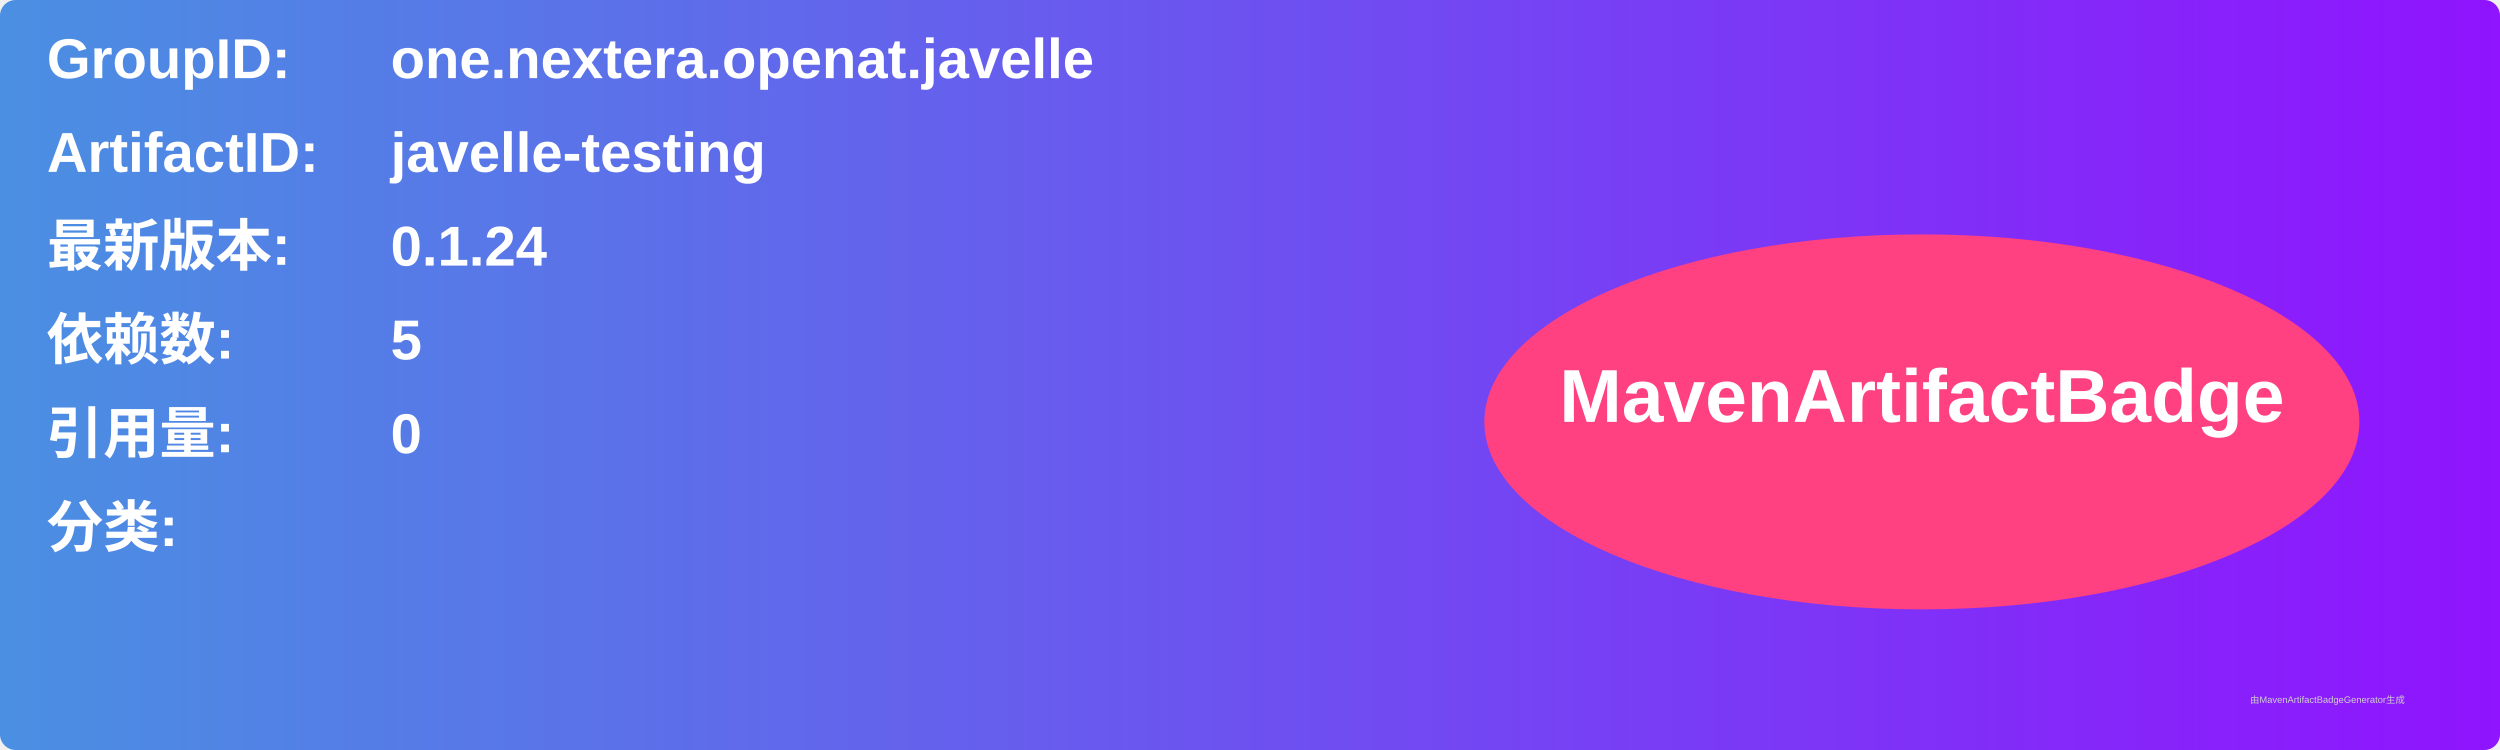
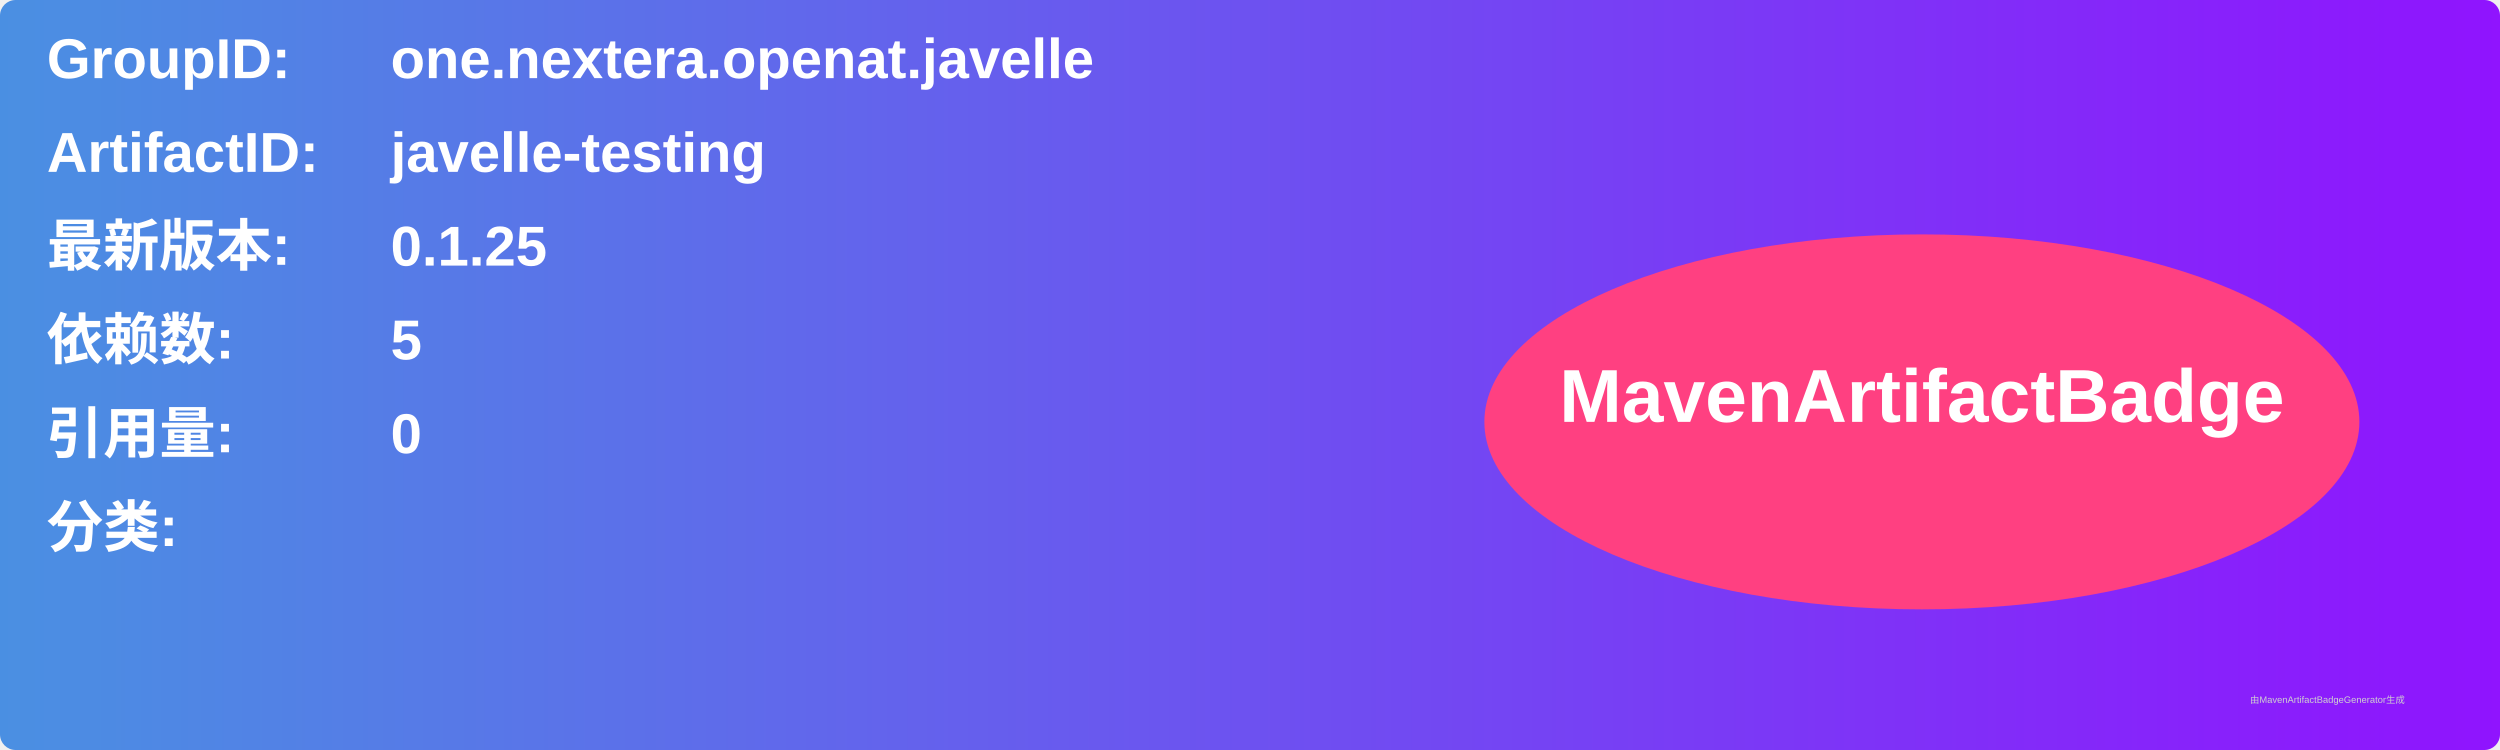
<svg xmlns="http://www.w3.org/2000/svg" width="800" height="240" viewBox="0 0 800 240">
  <linearGradient id="grad" x1="0%" y1="0%" x2="100%" y2="0%">
    <stop offset="0%" stop-color="#4a90e2" />
    <stop offset="100%" stop-color="#9013fe" />
  </linearGradient>
  <rect width="100%" height="100%" rx="5" ry="5" fill="url(#grad)" />
  <g transform="translate(15, 15)">
    <text x="0" y="10" font-family="Arial" font-size="18" fill="white" font-weight="bold" width="260">GroupID:</text>
    <text x="110" y="10" font-family="Arial" font-size="18" fill="white" font-weight="bold" width="460">one.nextera.openat.javelle</text>
    <text x="0" y="40" font-family="Arial" font-size="18" fill="white" font-weight="bold" width="260">ArtifactID:</text>
    <text x="110" y="40" font-family="Arial" font-size="18" fill="white" font-weight="bold" width="460">javelle-testing</text>
    <text x="0" y="70" font-family="Arial" font-size="18" fill="white" font-weight="bold">最新版本:</text>
    <text x="110" y="70" font-family="Arial" font-size="18" fill="white" font-weight="bold">
-       <tspan font-weight="bold">0.1.24</tspan>
+       <tspan font-weight="bold">0.1.25</tspan>
    </text>
    <text x="0" y="100" font-family="Arial" font-size="18" fill="white" font-weight="bold">依赖数: </text>
    <text x="110" y="100" font-family="Arial" font-size="18" fill="white">
      <tspan font-weight="bold">5</tspan>
    </text>
    <text x="0" y="130" font-family="Arial" font-size="18" fill="white" font-weight="bold">引用量: </text>
    <text x="110" y="130" font-family="Arial" font-size="18" fill="white">
      <tspan font-weight="bold">0</tspan>
    </text>
    <text x="0" y="160" font-family="Arial" font-size="18" fill="white" font-weight="bold">分类:</text>
    <text x="10" y="190" font-family="Arial" font-size="10" fill="white">
      <tspan font-weight="bold" />
    </text>
    <ellipse cx="600" cy="120" rx="140" ry="60" fill="#ff4081" />
    <text x="600" y="120" text-anchor="middle" font-family="Arial" font-size="24" fill="white" font-weight="bold">MavenArtifactBadge</text>
  </g>
  <text x="720" y="225" font-family="Arial" font-size="3" fill="#d0d0d0">由MavenArtifactBadgeGenerator生成</text>
</svg>
